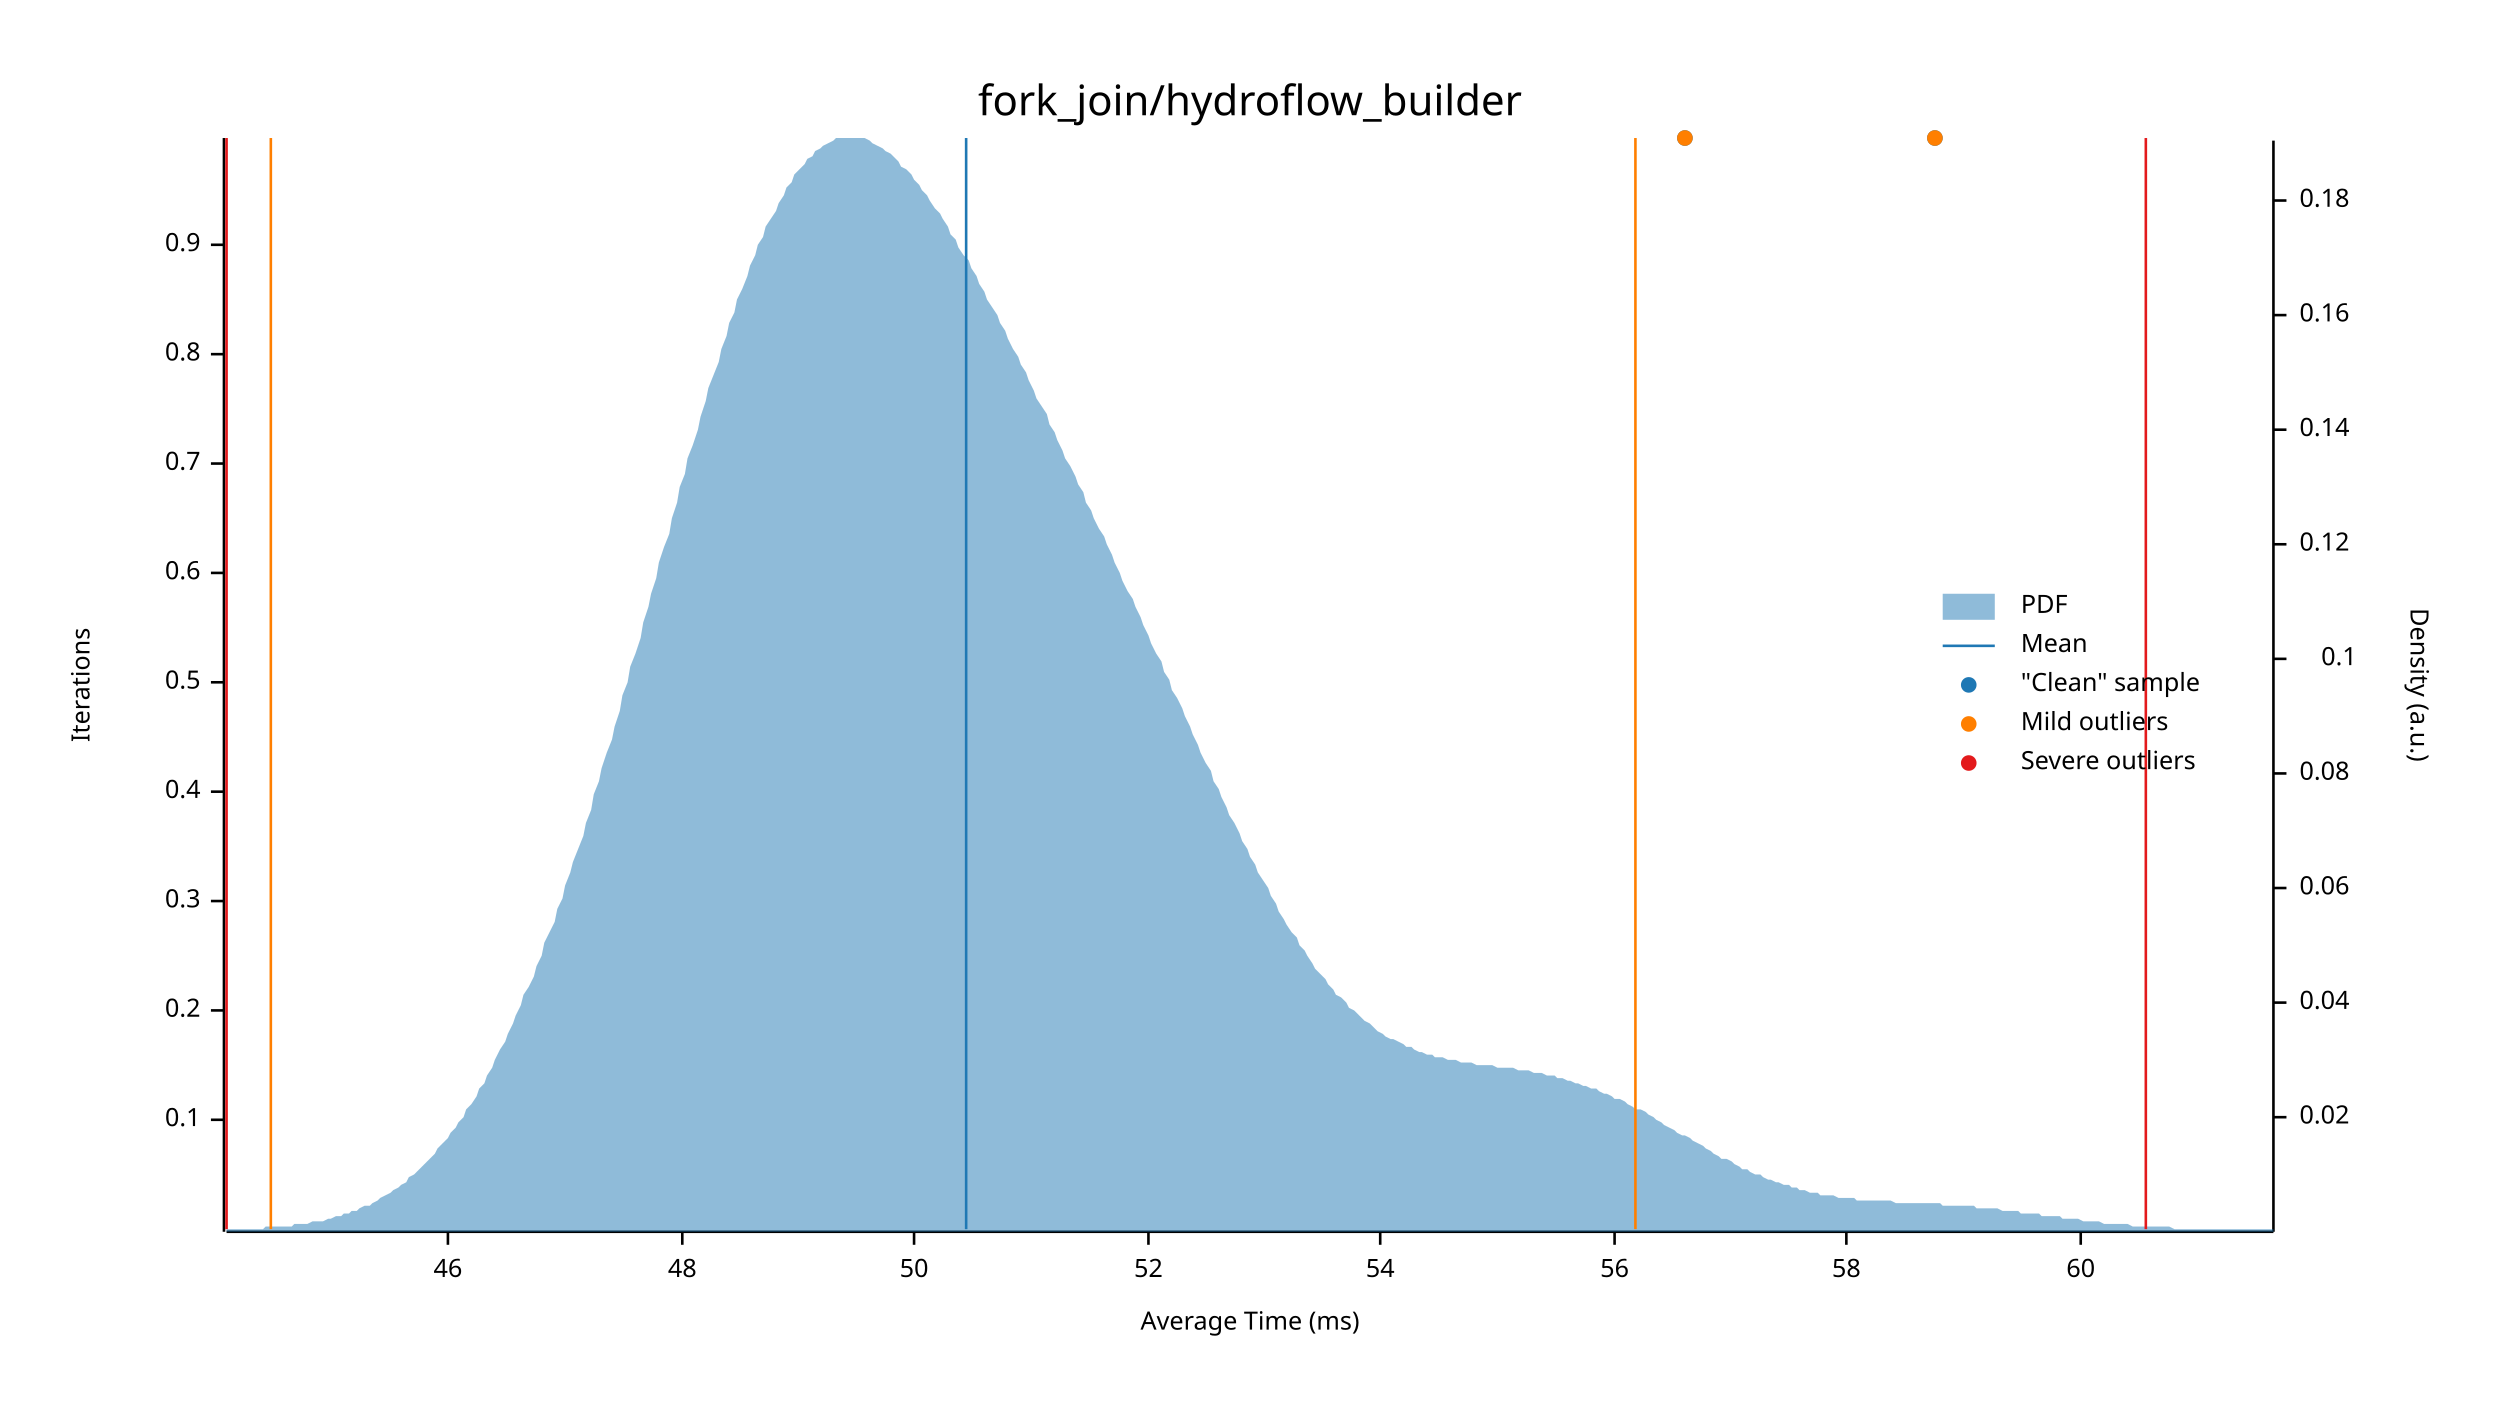
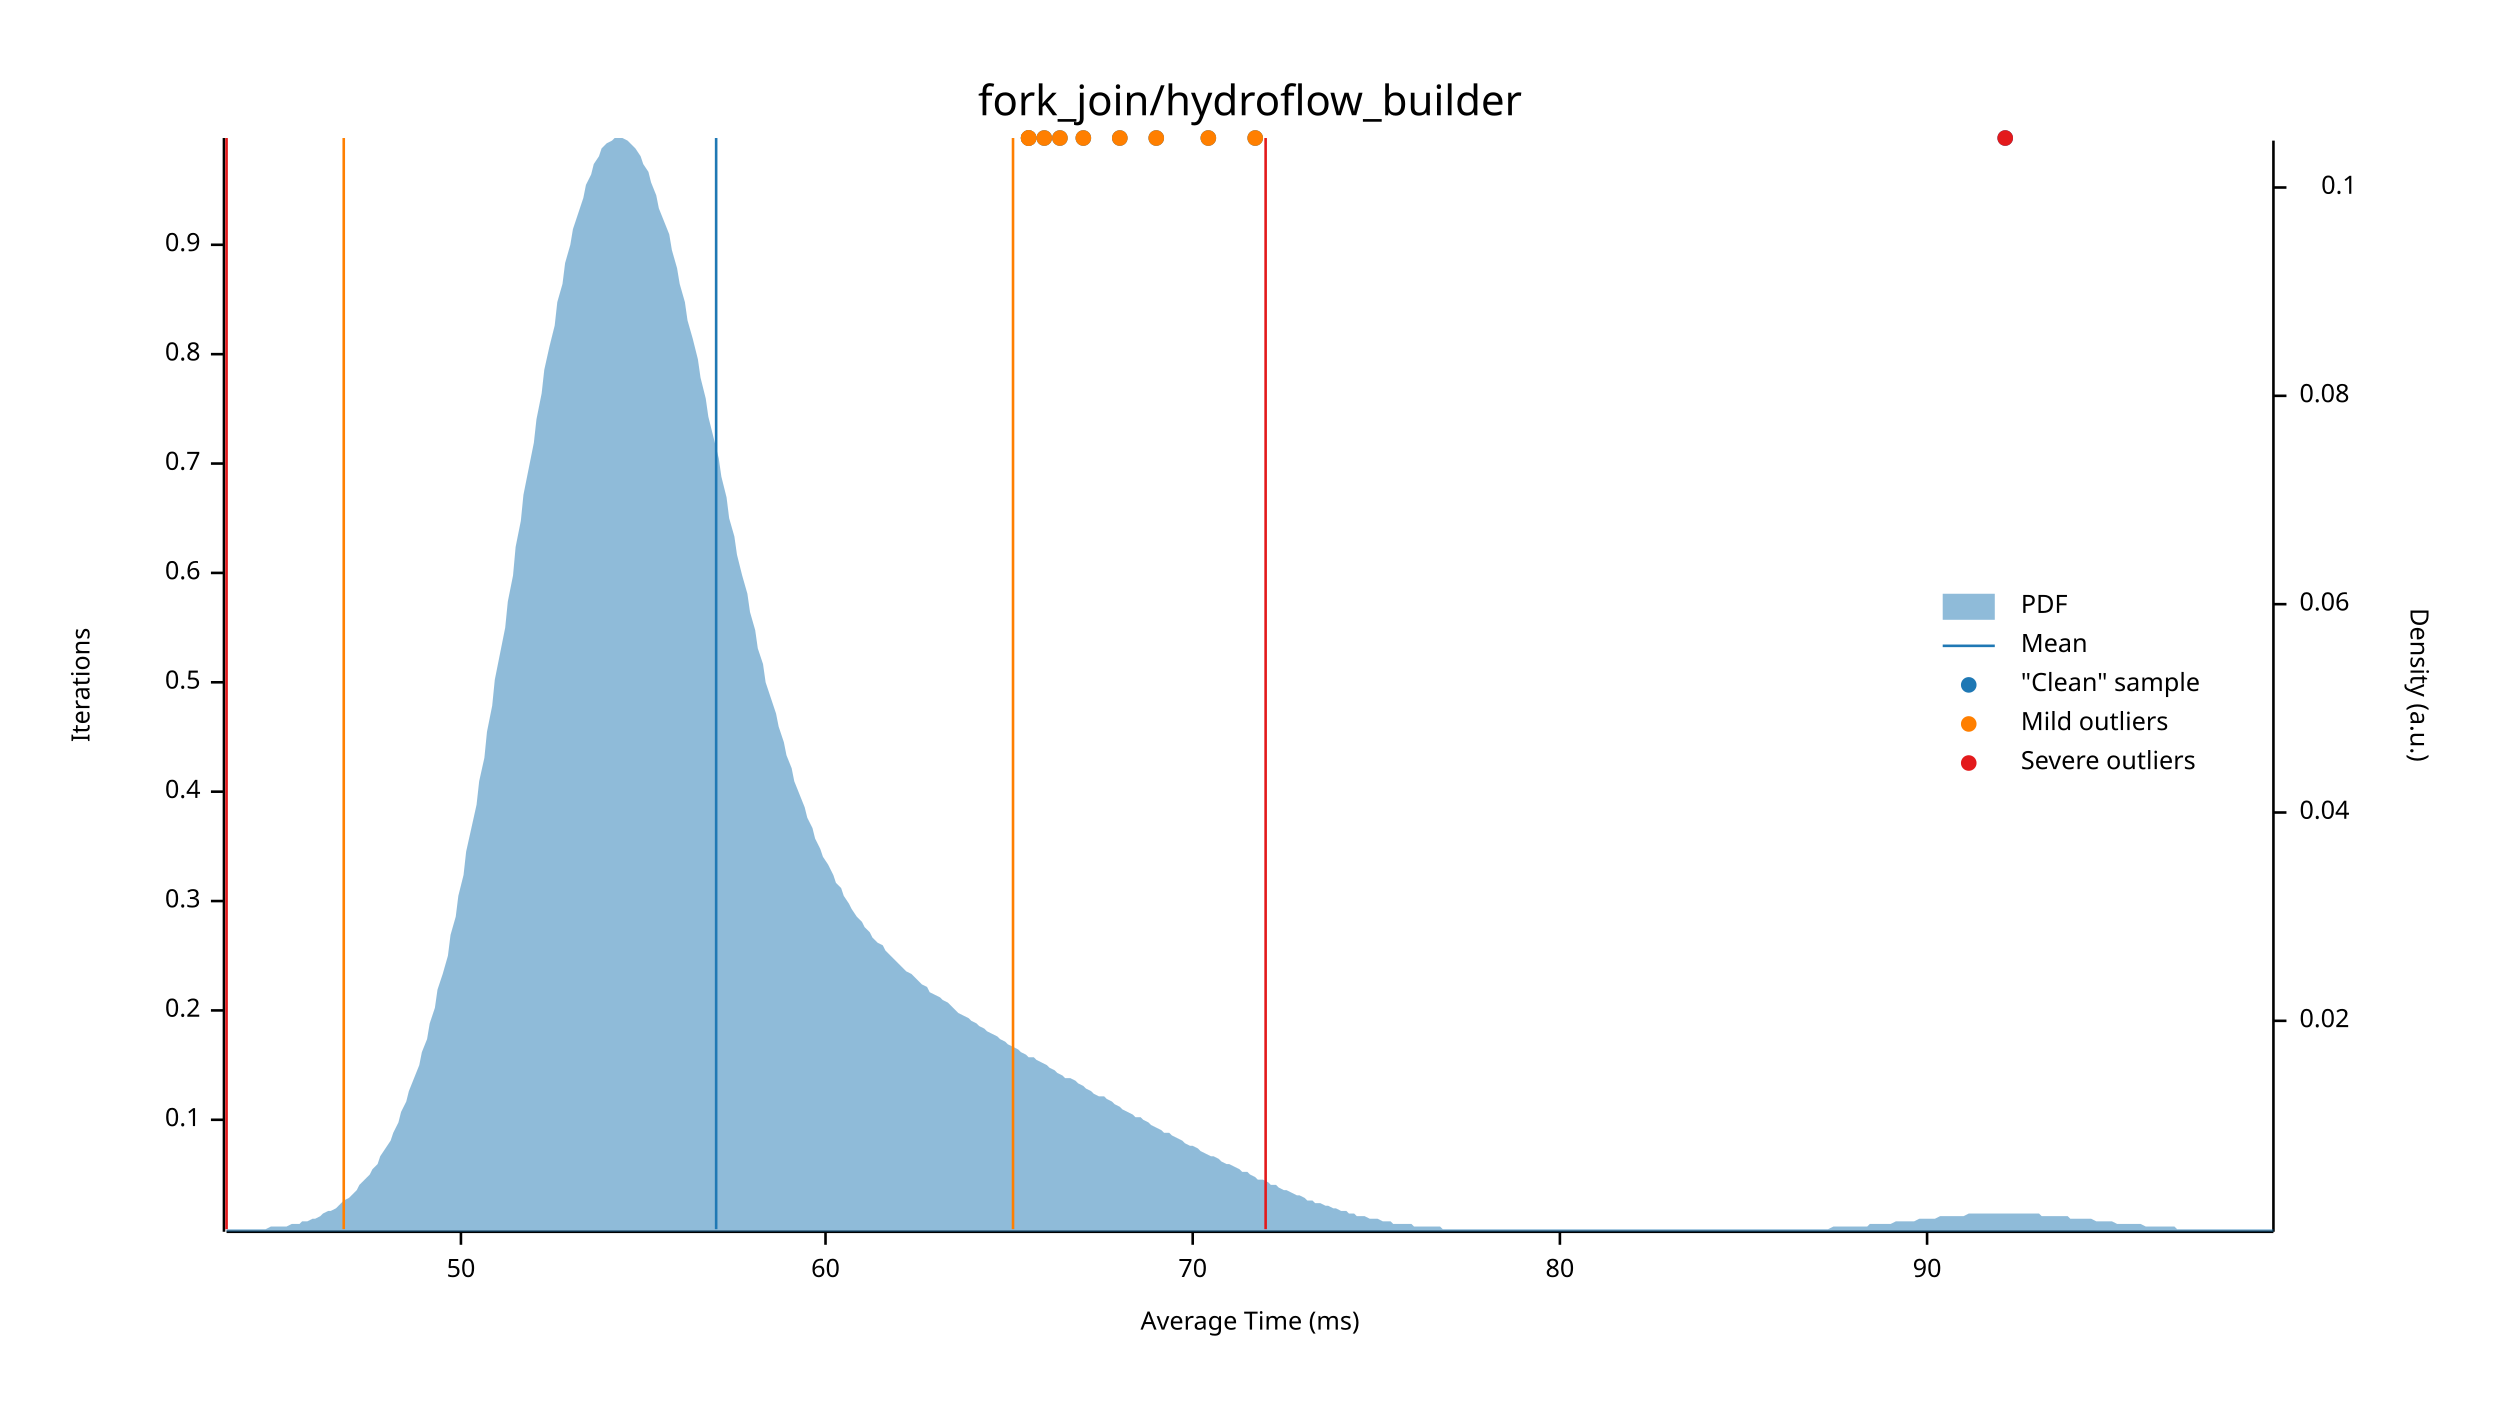
<svg xmlns="http://www.w3.org/2000/svg" width="960" height="540" viewBox="0 0 960 540">
  <text x="480" y="32" dy="0.76em" text-anchor="middle" font-family="sans-serif" font-size="16.129" opacity="1" fill="#000000">
fork_join/hydroflow_builder
</text>
  <text x="27" y="263" dy="0.76em" text-anchor="middle" font-family="sans-serif" font-size="9.677" opacity="1" fill="#000000" transform="rotate(270, 27, 263)">
Iterations
</text>
  <text x="480" y="513" dy="-0.5ex" text-anchor="middle" font-family="sans-serif" font-size="9.677" opacity="1" fill="#000000">
Average Time (ms)
</text>
  <polyline fill="none" opacity="1" stroke="#000000" stroke-width="1" points="86,53 86,473 " />
  <text x="77" y="430" dy="0.5ex" text-anchor="end" font-family="sans-serif" font-size="9.677" opacity="1" fill="#000000">
0.1
</text>
  <polyline fill="none" opacity="1" stroke="#000000" stroke-width="1" points="81,430 86,430 " />
  <text x="77" y="388" dy="0.5ex" text-anchor="end" font-family="sans-serif" font-size="9.677" opacity="1" fill="#000000">
0.2
</text>
  <polyline fill="none" opacity="1" stroke="#000000" stroke-width="1" points="81,388 86,388 " />
  <text x="77" y="346" dy="0.5ex" text-anchor="end" font-family="sans-serif" font-size="9.677" opacity="1" fill="#000000">
0.3
</text>
  <polyline fill="none" opacity="1" stroke="#000000" stroke-width="1" points="81,346 86,346 " />
  <text x="77" y="304" dy="0.5ex" text-anchor="end" font-family="sans-serif" font-size="9.677" opacity="1" fill="#000000">
0.4
</text>
  <polyline fill="none" opacity="1" stroke="#000000" stroke-width="1" points="81,304 86,304 " />
  <text x="77" y="262" dy="0.5ex" text-anchor="end" font-family="sans-serif" font-size="9.677" opacity="1" fill="#000000">
0.5
</text>
  <polyline fill="none" opacity="1" stroke="#000000" stroke-width="1" points="81,262 86,262 " />
  <text x="77" y="220" dy="0.5ex" text-anchor="end" font-family="sans-serif" font-size="9.677" opacity="1" fill="#000000">
0.6
</text>
  <polyline fill="none" opacity="1" stroke="#000000" stroke-width="1" points="81,220 86,220 " />
  <text x="77" y="178" dy="0.5ex" text-anchor="end" font-family="sans-serif" font-size="9.677" opacity="1" fill="#000000">
0.7
</text>
  <polyline fill="none" opacity="1" stroke="#000000" stroke-width="1" points="81,178 86,178 " />
  <text x="77" y="136" dy="0.5ex" text-anchor="end" font-family="sans-serif" font-size="9.677" opacity="1" fill="#000000">
0.8
</text>
  <polyline fill="none" opacity="1" stroke="#000000" stroke-width="1" points="81,136 86,136 " />
  <text x="77" y="94" dy="0.5ex" text-anchor="end" font-family="sans-serif" font-size="9.677" opacity="1" fill="#000000">
0.9
</text>
  <polyline fill="none" opacity="1" stroke="#000000" stroke-width="1" points="81,94 86,94 " />
  <polyline fill="none" opacity="1" stroke="#000000" stroke-width="1" points="87,473 873,473 " />
-   <text x="172" y="483" dy="0.76em" text-anchor="middle" font-family="sans-serif" font-size="9.677" opacity="1" fill="#000000">
- 46
- </text>
-   <polyline fill="none" opacity="1" stroke="#000000" stroke-width="1" points="172,473 172,478 " />
-   <text x="262" y="483" dy="0.76em" text-anchor="middle" font-family="sans-serif" font-size="9.677" opacity="1" fill="#000000">
- 48
- </text>
-   <polyline fill="none" opacity="1" stroke="#000000" stroke-width="1" points="262,473 262,478 " />
-   <text x="351" y="483" dy="0.76em" text-anchor="middle" font-family="sans-serif" font-size="9.677" opacity="1" fill="#000000">
+   <text x="177" y="483" dy="0.76em" text-anchor="middle" font-family="sans-serif" font-size="9.677" opacity="1" fill="#000000">
50
</text>
-   <polyline fill="none" opacity="1" stroke="#000000" stroke-width="1" points="351,473 351,478 " />
-   <text x="441" y="483" dy="0.76em" text-anchor="middle" font-family="sans-serif" font-size="9.677" opacity="1" fill="#000000">
- 52
- </text>
-   <polyline fill="none" opacity="1" stroke="#000000" stroke-width="1" points="441,473 441,478 " />
-   <text x="530" y="483" dy="0.76em" text-anchor="middle" font-family="sans-serif" font-size="9.677" opacity="1" fill="#000000">
- 54
- </text>
-   <polyline fill="none" opacity="1" stroke="#000000" stroke-width="1" points="530,473 530,478 " />
-   <text x="620" y="483" dy="0.76em" text-anchor="middle" font-family="sans-serif" font-size="9.677" opacity="1" fill="#000000">
- 56
- </text>
-   <polyline fill="none" opacity="1" stroke="#000000" stroke-width="1" points="620,473 620,478 " />
-   <text x="709" y="483" dy="0.76em" text-anchor="middle" font-family="sans-serif" font-size="9.677" opacity="1" fill="#000000">
- 58
- </text>
-   <polyline fill="none" opacity="1" stroke="#000000" stroke-width="1" points="709,473 709,478 " />
-   <text x="799" y="483" dy="0.76em" text-anchor="middle" font-family="sans-serif" font-size="9.677" opacity="1" fill="#000000">
+   <polyline fill="none" opacity="1" stroke="#000000" stroke-width="1" points="177,473 177,478 " />
+   <text x="317" y="483" dy="0.76em" text-anchor="middle" font-family="sans-serif" font-size="9.677" opacity="1" fill="#000000">
60
</text>
-   <polyline fill="none" opacity="1" stroke="#000000" stroke-width="1" points="799,473 799,478 " />
+   <polyline fill="none" opacity="1" stroke="#000000" stroke-width="1" points="317,473 317,478 " />
+   <text x="458" y="483" dy="0.76em" text-anchor="middle" font-family="sans-serif" font-size="9.677" opacity="1" fill="#000000">
+ 70
+ </text>
+   <polyline fill="none" opacity="1" stroke="#000000" stroke-width="1" points="458,473 458,478 " />
+   <text x="599" y="483" dy="0.76em" text-anchor="middle" font-family="sans-serif" font-size="9.677" opacity="1" fill="#000000">
+ 80
+ </text>
+   <polyline fill="none" opacity="1" stroke="#000000" stroke-width="1" points="599,473 599,478 " />
+   <text x="740" y="483" dy="0.76em" text-anchor="middle" font-family="sans-serif" font-size="9.677" opacity="1" fill="#000000">
+ 90
+ </text>
+   <polyline fill="none" opacity="1" stroke="#000000" stroke-width="1" points="740,473 740,478 " />
  <text x="933" y="263" dy="0.76em" text-anchor="middle" font-family="sans-serif" font-size="9.677" opacity="1" fill="#000000" transform="rotate(90, 933, 263)">
Density (a.u.)
</text>
  <polyline fill="none" opacity="1" stroke="#000000" stroke-width="1" points="873,54 873,473 " />
-   <text x="883" y="429" dy="0.5ex" text-anchor="start" font-family="sans-serif" font-size="9.677" opacity="1" fill="#000000">
+   <text x="883" y="392" dy="0.5ex" text-anchor="start" font-family="sans-serif" font-size="9.677" opacity="1" fill="#000000">
0.02
</text>
-   <polyline fill="none" opacity="1" stroke="#000000" stroke-width="1" points="873,429 878,429 " />
-   <text x="883" y="385" dy="0.5ex" text-anchor="start" font-family="sans-serif" font-size="9.677" opacity="1" fill="#000000">
+   <polyline fill="none" opacity="1" stroke="#000000" stroke-width="1" points="873,392 878,392 " />
+   <text x="883" y="312" dy="0.5ex" text-anchor="start" font-family="sans-serif" font-size="9.677" opacity="1" fill="#000000">
0.04
</text>
-   <polyline fill="none" opacity="1" stroke="#000000" stroke-width="1" points="873,385 878,385 " />
-   <text x="883" y="341" dy="0.5ex" text-anchor="start" font-family="sans-serif" font-size="9.677" opacity="1" fill="#000000">
+   <polyline fill="none" opacity="1" stroke="#000000" stroke-width="1" points="873,312 878,312 " />
+   <text x="883" y="232" dy="0.5ex" text-anchor="start" font-family="sans-serif" font-size="9.677" opacity="1" fill="#000000">
0.06
</text>
-   <polyline fill="none" opacity="1" stroke="#000000" stroke-width="1" points="873,341 878,341 " />
-   <text x="883" y="297" dy="0.5ex" text-anchor="start" font-family="sans-serif" font-size="9.677" opacity="1" fill="#000000">
+   <polyline fill="none" opacity="1" stroke="#000000" stroke-width="1" points="873,232 878,232 " />
+   <text x="883" y="152" dy="0.5ex" text-anchor="start" font-family="sans-serif" font-size="9.677" opacity="1" fill="#000000">
0.08
</text>
-   <polyline fill="none" opacity="1" stroke="#000000" stroke-width="1" points="873,297 878,297 " />
-   <text x="905" y="253" dy="0.5ex" text-anchor="end" font-family="sans-serif" font-size="9.677" opacity="1" fill="#000000">
+   <polyline fill="none" opacity="1" stroke="#000000" stroke-width="1" points="873,152 878,152 " />
+   <text x="905" y="72" dy="0.5ex" text-anchor="end" font-family="sans-serif" font-size="9.677" opacity="1" fill="#000000">
0.1
</text>
-   <polyline fill="none" opacity="1" stroke="#000000" stroke-width="1" points="873,253 878,253 " />
-   <text x="883" y="209" dy="0.5ex" text-anchor="start" font-family="sans-serif" font-size="9.677" opacity="1" fill="#000000">
- 0.12
- </text>
-   <polyline fill="none" opacity="1" stroke="#000000" stroke-width="1" points="873,209 878,209 " />
-   <text x="883" y="165" dy="0.5ex" text-anchor="start" font-family="sans-serif" font-size="9.677" opacity="1" fill="#000000">
- 0.14
- </text>
-   <polyline fill="none" opacity="1" stroke="#000000" stroke-width="1" points="873,165 878,165 " />
-   <text x="883" y="121" dy="0.5ex" text-anchor="start" font-family="sans-serif" font-size="9.677" opacity="1" fill="#000000">
- 0.16
- </text>
-   <polyline fill="none" opacity="1" stroke="#000000" stroke-width="1" points="873,121 878,121 " />
-   <text x="883" y="77" dy="0.5ex" text-anchor="start" font-family="sans-serif" font-size="9.677" opacity="1" fill="#000000">
- 0.18
- </text>
-   <polyline fill="none" opacity="1" stroke="#000000" stroke-width="1" points="873,77 878,77 " />
-   <polygon opacity="0.5" fill="#1F78B4" points="87,472 88,472 90,472 91,472 93,472 94,472 96,472 98,472 99,472 101,472 102,471 104,471 105,471 107,471 109,471 110,471 112,471 113,470 115,470 116,470 118,470 120,469 121,469 123,469 124,469 126,468 127,468 129,467 131,467 132,466 134,466 135,465 137,465 138,464 140,463 142,463 143,462 145,461 146,460 148,459 150,458 151,457 153,456 154,455 156,454 157,452 159,451 161,449 162,448 164,446 165,445 167,443 168,441 170,439 172,437 173,435 175,433 176,431 178,429 179,426 181,424 183,421 184,418 186,416 187,413 189,410 190,407 192,403 194,400 195,397 197,393 198,390 200,386 201,382 203,379 205,375 206,371 208,367 209,362 211,358 213,354 214,349 216,345 217,340 219,335 220,331 222,326 224,321 225,316 227,311 228,305 230,300 231,295 233,289 235,284 236,279 238,273 239,267 241,262 242,256 244,251 246,245 247,239 249,233 250,228 252,222 253,216 255,210 257,205 258,199 260,193 261,187 263,182 264,176 266,171 268,165 269,160 271,154 272,149 274,144 276,139 277,134 279,129 280,124 282,120 283,115 285,111 287,106 288,102 290,98 291,94 293,91 294,87 296,84 298,81 299,78 301,75 302,72 304,70 305,67 307,65 309,63 310,61 312,60 313,58 315,57 316,56 318,55 320,54 321,53 323,53 324,53 326,53 327,53 329,53 331,53 332,53 334,54 335,55 337,56 339,57 340,58 342,59 343,60 345,62 346,64 348,65 350,67 351,69 353,71 354,73 356,75 357,77 359,80 361,82 362,84 364,87 365,90 367,92 368,95 370,98 372,100 373,103 375,106 376,109 378,112 379,115 381,118 383,121 384,124 386,127 387,130 389,134 391,137 392,140 394,143 395,146 397,150 398,153 400,156 402,159 403,163 405,166 406,169 408,173 409,176 411,179 413,183 414,186 416,189 417,193 419,196 420,199 422,203 424,206 425,209 427,213 428,216 430,220 431,223 433,227 435,230 436,233 438,237 439,240 441,244 442,247 444,251 446,254 447,258 449,261 450,265 452,268 454,272 455,275 457,279 458,282 460,286 461,289 463,293 465,296 466,300 468,303 469,306 471,310 472,313 474,316 476,320 477,323 479,326 480,329 482,332 483,335 485,338 487,341 488,344 490,347 491,350 493,353 494,355 496,358 498,360 499,363 501,365 502,367 504,370 505,372 507,374 509,376 510,378 512,380 513,382 515,383 517,385 518,387 520,388 521,389 523,391 524,392 526,393 528,395 529,396 531,397 532,398 534,399 535,399 537,400 539,401 540,402 542,402 543,403 545,404 546,404 548,405 550,405 551,406 553,406 554,406 556,407 557,407 559,407 561,408 562,408 564,408 565,408 567,409 568,409 570,409 572,409 573,409 575,410 576,410 578,410 580,410 581,410 583,411 584,411 586,411 587,411 589,412 591,412 592,412 594,413 595,413 597,413 598,414 600,414 602,415 603,415 605,416 606,416 608,417 609,417 611,418 613,418 614,419 616,420 617,420 619,421 620,422 622,422 624,423 625,424 627,425 628,426 630,426 632,427 633,428 635,429 636,430 638,431 639,432 641,433 643,434 644,435 646,436 647,436 649,437 650,438 652,439 654,440 655,441 657,442 658,443 660,444 661,445 663,445 665,446 666,447 668,448 669,449 671,449 672,450 674,451 676,451 677,452 679,453 680,453 682,454 683,454 685,455 687,455 688,456 690,456 691,457 693,457 695,458 696,458 698,458 699,459 701,459 702,459 704,459 706,460 707,460 709,460 710,460 712,460 713,461 715,461 717,461 718,461 720,461 721,461 723,461 724,461 726,461 728,462 729,462 731,462 732,462 734,462 735,462 737,462 739,462 740,462 742,462 743,462 745,462 746,463 748,463 750,463 751,463 753,463 754,463 756,463 758,463 759,464 761,464 762,464 764,464 765,464 767,464 769,465 770,465 772,465 773,465 775,465 776,466 778,466 780,466 781,466 783,466 784,467 786,467 787,467 789,467 791,467 792,468 794,468 795,468 797,468 798,468 800,469 802,469 803,469 805,469 806,469 808,470 809,470 811,470 813,470 814,470 816,470 817,470 819,471 821,471 822,471 824,471 825,471 827,471 828,471 830,471 832,471 833,471 835,472 836,472 838,472 839,472 841,472 843,472 844,472 846,472 847,472 849,472 850,472 852,472 854,472 855,472 857,472 858,472 860,472 861,472 863,472 865,472 866,472 868,472 869,472 871,472 873,472 873,473 87,473 " />
-   <polyline fill="none" opacity="1" stroke="#1F78B4" stroke-width="1" points="371,472 371,53 " />
-   <polyline fill="none" opacity="1" stroke="#FF7F00" stroke-width="1" points="104,472 104,53 " />
-   <polyline fill="none" opacity="1" stroke="#FF7F00" stroke-width="1" points="628,472 628,53 " />
+   <polyline fill="none" opacity="1" stroke="#000000" stroke-width="1" points="873,72 878,72 " />
+   <polygon opacity="0.5" fill="#1F78B4" points="87,472 88,472 90,472 91,472 93,472 94,472 96,472 98,472 99,472 101,472 102,472 104,471 105,471 107,471 109,471 110,471 112,470 113,470 115,470 116,469 118,469 120,468 121,468 123,467 124,466 126,465 127,465 129,464 131,462 132,461 134,460 135,459 137,457 138,455 140,453 142,451 143,449 145,447 146,444 148,441 150,438 151,435 153,431 154,427 156,423 157,419 159,414 161,409 162,404 164,399 165,393 167,387 168,380 170,374 172,367 173,359 175,352 176,344 178,336 179,327 181,318 183,309 184,300 186,291 187,281 189,271 190,261 192,251 194,241 195,231 197,221 198,210 200,200 201,190 203,180 205,170 206,161 208,151 209,142 211,133 213,125 214,116 216,109 217,101 219,94 220,88 222,82 224,76 225,71 227,67 228,63 230,60 231,57 233,55 235,54 236,53 238,53 239,53 241,54 242,55 244,57 246,60 247,63 249,66 250,70 252,75 253,80 255,85 257,90 258,96 260,103 261,109 263,116 264,123 266,130 268,138 269,145 271,153 272,160 274,168 276,176 277,183 279,191 280,199 282,206 283,213 285,221 287,228 288,235 290,242 291,249 293,255 294,262 296,268 298,274 299,279 301,285 302,290 304,295 305,300 307,305 309,310 310,314 312,318 313,322 315,326 316,329 318,332 320,336 321,339 323,341 324,344 326,347 327,349 329,352 331,354 332,356 334,358 335,360 337,362 339,363 340,365 342,367 343,368 345,370 346,371 348,373 350,374 351,375 353,377 354,378 356,379 357,381 359,382 361,383 362,384 364,385 365,386 367,388 368,389 370,390 372,391 373,392 375,393 376,394 378,395 379,396 381,397 383,398 384,399 386,400 387,401 389,402 391,403 392,404 394,405 395,406 397,406 398,407 400,408 402,409 403,410 405,411 406,412 408,413 409,414 411,414 413,415 414,416 416,417 417,418 419,419 420,420 422,421 424,421 425,422 427,423 428,424 430,425 431,426 433,427 435,428 436,429 438,429 439,430 441,431 442,432 444,433 446,434 447,435 449,435 450,436 452,437 454,438 455,439 457,440 458,440 460,441 461,442 463,443 465,444 466,444 468,445 469,446 471,447 472,447 474,448 476,449 477,450 479,450 480,451 482,452 483,453 485,453 487,454 488,455 490,455 491,456 493,457 494,457 496,458 498,459 499,459 501,460 502,461 504,461 505,462 507,462 509,463 510,463 512,464 513,464 515,465 517,465 518,466 520,466 521,467 523,467 524,467 526,468 528,468 529,468 531,469 532,469 534,469 535,470 537,470 539,470 540,470 542,470 543,471 545,471 546,471 548,471 550,471 551,471 553,471 554,472 556,472 557,472 559,472 561,472 562,472 564,472 565,472 567,472 568,472 570,472 572,472 573,472 575,472 576,472 578,472 580,472 581,472 583,472 584,472 586,472 587,472 589,472 591,472 592,472 594,472 595,472 597,472 598,472 600,472 602,472 603,472 605,472 606,472 608,472 609,472 611,472 613,472 614,472 616,472 617,472 619,472 620,472 622,472 624,472 625,472 627,472 628,472 630,472 632,472 633,472 635,472 636,472 638,472 639,472 641,472 643,472 644,472 646,472 647,472 649,472 650,472 652,472 654,472 655,472 657,472 658,472 660,472 661,472 663,472 665,472 666,472 668,472 669,472 671,472 672,472 674,472 676,472 677,472 679,472 680,472 682,472 683,472 685,472 687,472 688,472 690,472 691,472 693,472 695,472 696,472 698,472 699,472 701,472 702,472 704,471 706,471 707,471 709,471 710,471 712,471 713,471 715,471 717,471 718,470 720,470 721,470 723,470 724,470 726,470 728,469 729,469 731,469 732,469 734,469 735,469 737,468 739,468 740,468 742,468 743,468 745,467 746,467 748,467 750,467 751,467 753,467 754,467 756,466 758,466 759,466 761,466 762,466 764,466 765,466 767,466 769,466 770,466 772,466 773,466 775,466 776,466 778,466 780,466 781,466 783,466 784,467 786,467 787,467 789,467 791,467 792,467 794,467 795,468 797,468 798,468 800,468 802,468 803,468 805,469 806,469 808,469 809,469 811,469 813,470 814,470 816,470 817,470 819,470 821,470 822,470 824,471 825,471 827,471 828,471 830,471 832,471 833,471 835,471 836,472 838,472 839,472 841,472 843,472 844,472 846,472 847,472 849,472 850,472 852,472 854,472 855,472 857,472 858,472 860,472 861,472 863,472 865,472 866,472 868,472 869,472 871,472 873,472 873,473 87,473 " />
+   <polyline fill="none" opacity="1" stroke="#1F78B4" stroke-width="1" points="275,472 275,53 " />
+   <polyline fill="none" opacity="1" stroke="#FF7F00" stroke-width="1" points="132,472 132,53 " />
+   <polyline fill="none" opacity="1" stroke="#FF7F00" stroke-width="1" points="389,472 389,53 " />
  <polyline fill="none" opacity="1" stroke="#E31A1C" stroke-width="1" points="87,472 87,53 " />
-   <polyline fill="none" opacity="1" stroke="#E31A1C" stroke-width="1" points="824,472 824,53 " />
-   <circle cx="647" cy="53" r="3" opacity="1" fill="#1F78B4" stroke="none" stroke-width="1" />
-   <circle cx="743" cy="53" r="3" opacity="1" fill="#1F78B4" stroke="none" stroke-width="1" />
-   <circle cx="647" cy="53" r="3" opacity="1" fill="#FF7F00" stroke="none" stroke-width="1" />
-   <circle cx="743" cy="53" r="3" opacity="1" fill="#FF7F00" stroke="none" stroke-width="1" />
+   <polyline fill="none" opacity="1" stroke="#E31A1C" stroke-width="1" points="486,472 486,53 " />
+   <circle cx="401" cy="53" r="3" opacity="1" fill="#1F78B4" stroke="none" stroke-width="1" />
+   <circle cx="770" cy="53" r="3" opacity="1" fill="#1F78B4" stroke="none" stroke-width="1" />
+   <circle cx="444" cy="53" r="3" opacity="1" fill="#1F78B4" stroke="none" stroke-width="1" />
+   <circle cx="464" cy="53" r="3" opacity="1" fill="#1F78B4" stroke="none" stroke-width="1" />
+   <circle cx="430" cy="53" r="3" opacity="1" fill="#1F78B4" stroke="none" stroke-width="1" />
+   <circle cx="482" cy="53" r="3" opacity="1" fill="#1F78B4" stroke="none" stroke-width="1" />
+   <circle cx="416" cy="53" r="3" opacity="1" fill="#1F78B4" stroke="none" stroke-width="1" />
+   <circle cx="395" cy="53" r="3" opacity="1" fill="#1F78B4" stroke="none" stroke-width="1" />
+   <circle cx="395" cy="53" r="3" opacity="1" fill="#1F78B4" stroke="none" stroke-width="1" />
+   <circle cx="407" cy="53" r="3" opacity="1" fill="#1F78B4" stroke="none" stroke-width="1" />
+   <circle cx="401" cy="53" r="3" opacity="1" fill="#FF7F00" stroke="none" stroke-width="1" />
+   <circle cx="444" cy="53" r="3" opacity="1" fill="#FF7F00" stroke="none" stroke-width="1" />
+   <circle cx="464" cy="53" r="3" opacity="1" fill="#FF7F00" stroke="none" stroke-width="1" />
+   <circle cx="430" cy="53" r="3" opacity="1" fill="#FF7F00" stroke="none" stroke-width="1" />
+   <circle cx="482" cy="53" r="3" opacity="1" fill="#FF7F00" stroke="none" stroke-width="1" />
+   <circle cx="416" cy="53" r="3" opacity="1" fill="#FF7F00" stroke="none" stroke-width="1" />
+   <circle cx="395" cy="53" r="3" opacity="1" fill="#FF7F00" stroke="none" stroke-width="1" />
+   <circle cx="395" cy="53" r="3" opacity="1" fill="#FF7F00" stroke="none" stroke-width="1" />
+   <circle cx="407" cy="53" r="3" opacity="1" fill="#FF7F00" stroke="none" stroke-width="1" />
+   <circle cx="770" cy="53" r="3" opacity="1" fill="#E31A1C" stroke="none" stroke-width="1" />
  <text x="776" y="228" dy="0.76em" text-anchor="start" font-family="sans-serif" font-size="9.677" opacity="1" fill="#000000">
PDF
</text>
  <text x="776" y="243" dy="0.76em" text-anchor="start" font-family="sans-serif" font-size="9.677" opacity="1" fill="#000000">
Mean
</text>
  <text x="776" y="258" dy="0.76em" text-anchor="start" font-family="sans-serif" font-size="9.677" opacity="1" fill="#000000">
"Clean" sample
</text>
  <text x="776" y="273" dy="0.76em" text-anchor="start" font-family="sans-serif" font-size="9.677" opacity="1" fill="#000000">
Mild outliers
</text>
  <text x="776" y="288" dy="0.76em" text-anchor="start" font-family="sans-serif" font-size="9.677" opacity="1" fill="#000000">
Severe outliers
</text>
  <rect x="746" y="228" width="20" height="10" opacity="0.5" fill="#1F78B4" stroke="none" />
  <polyline fill="none" opacity="1" stroke="#1F78B4" stroke-width="1" points="746,248 766,248 " />
  <circle cx="756" cy="263" r="3" opacity="1" fill="#1F78B4" stroke="none" stroke-width="1" />
  <circle cx="756" cy="278" r="3" opacity="1" fill="#FF7F00" stroke="none" stroke-width="1" />
  <circle cx="756" cy="293" r="3" opacity="1" fill="#E31A1C" stroke="none" stroke-width="1" />
</svg>
